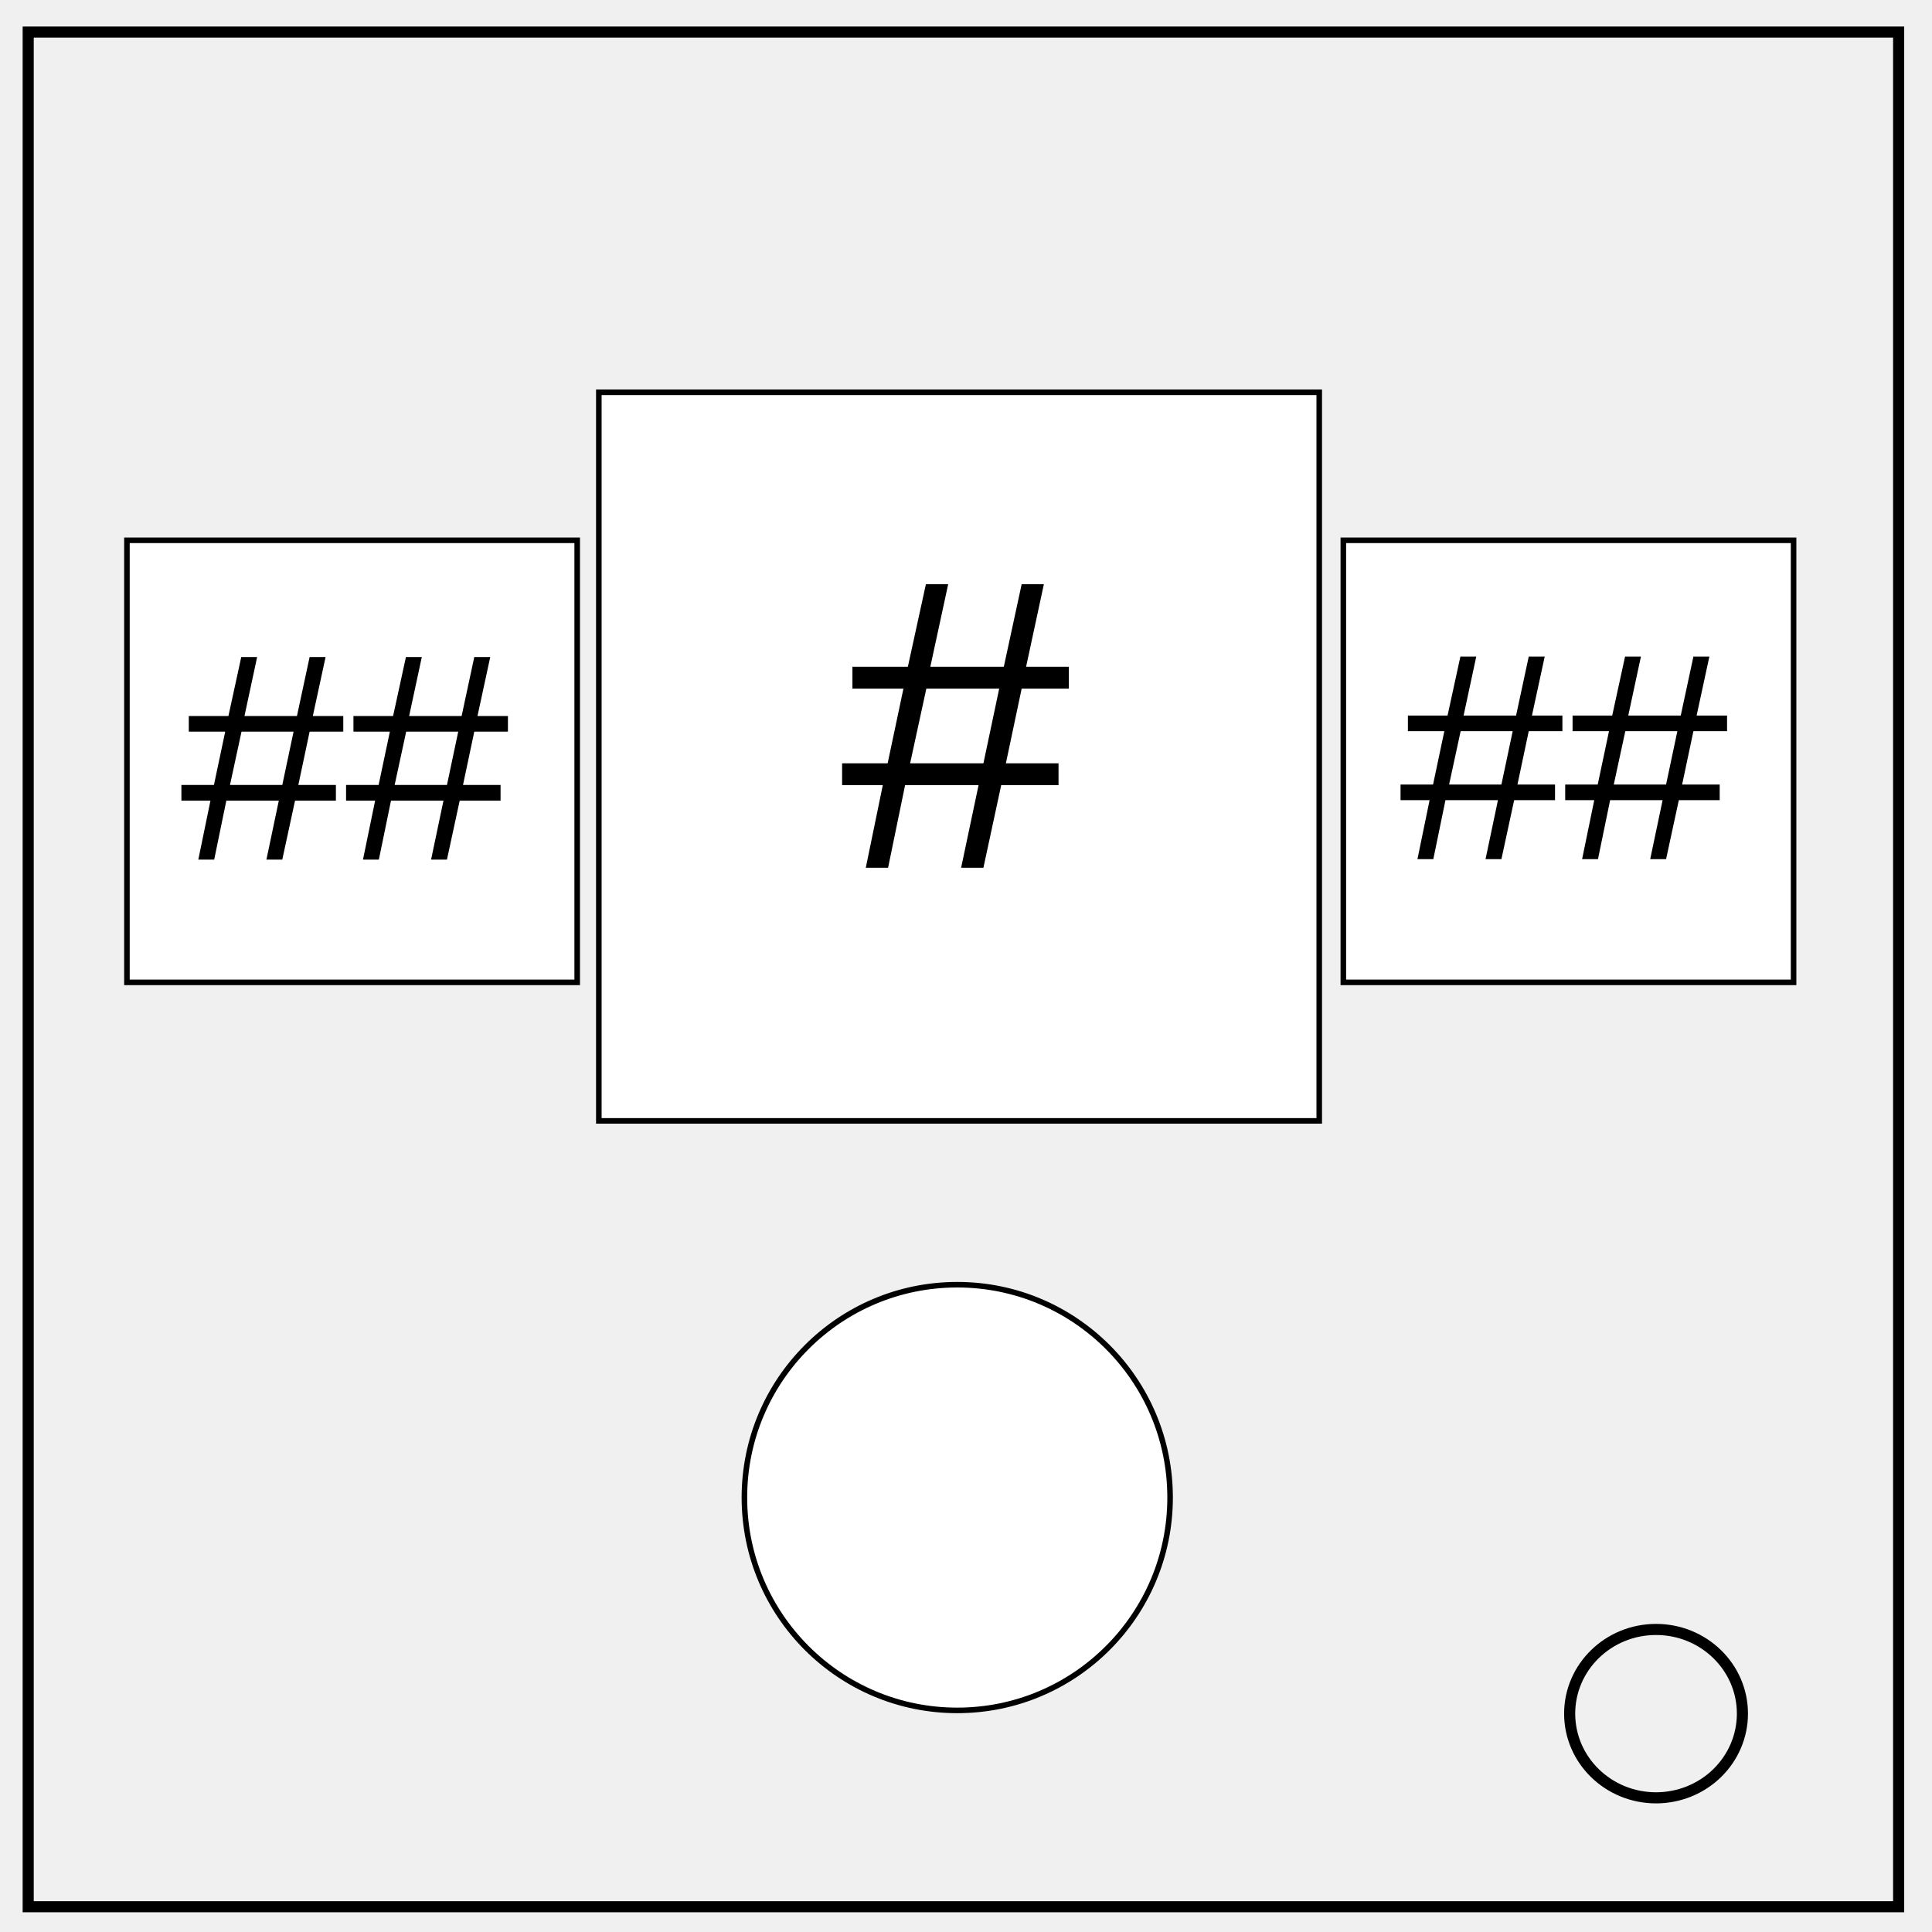
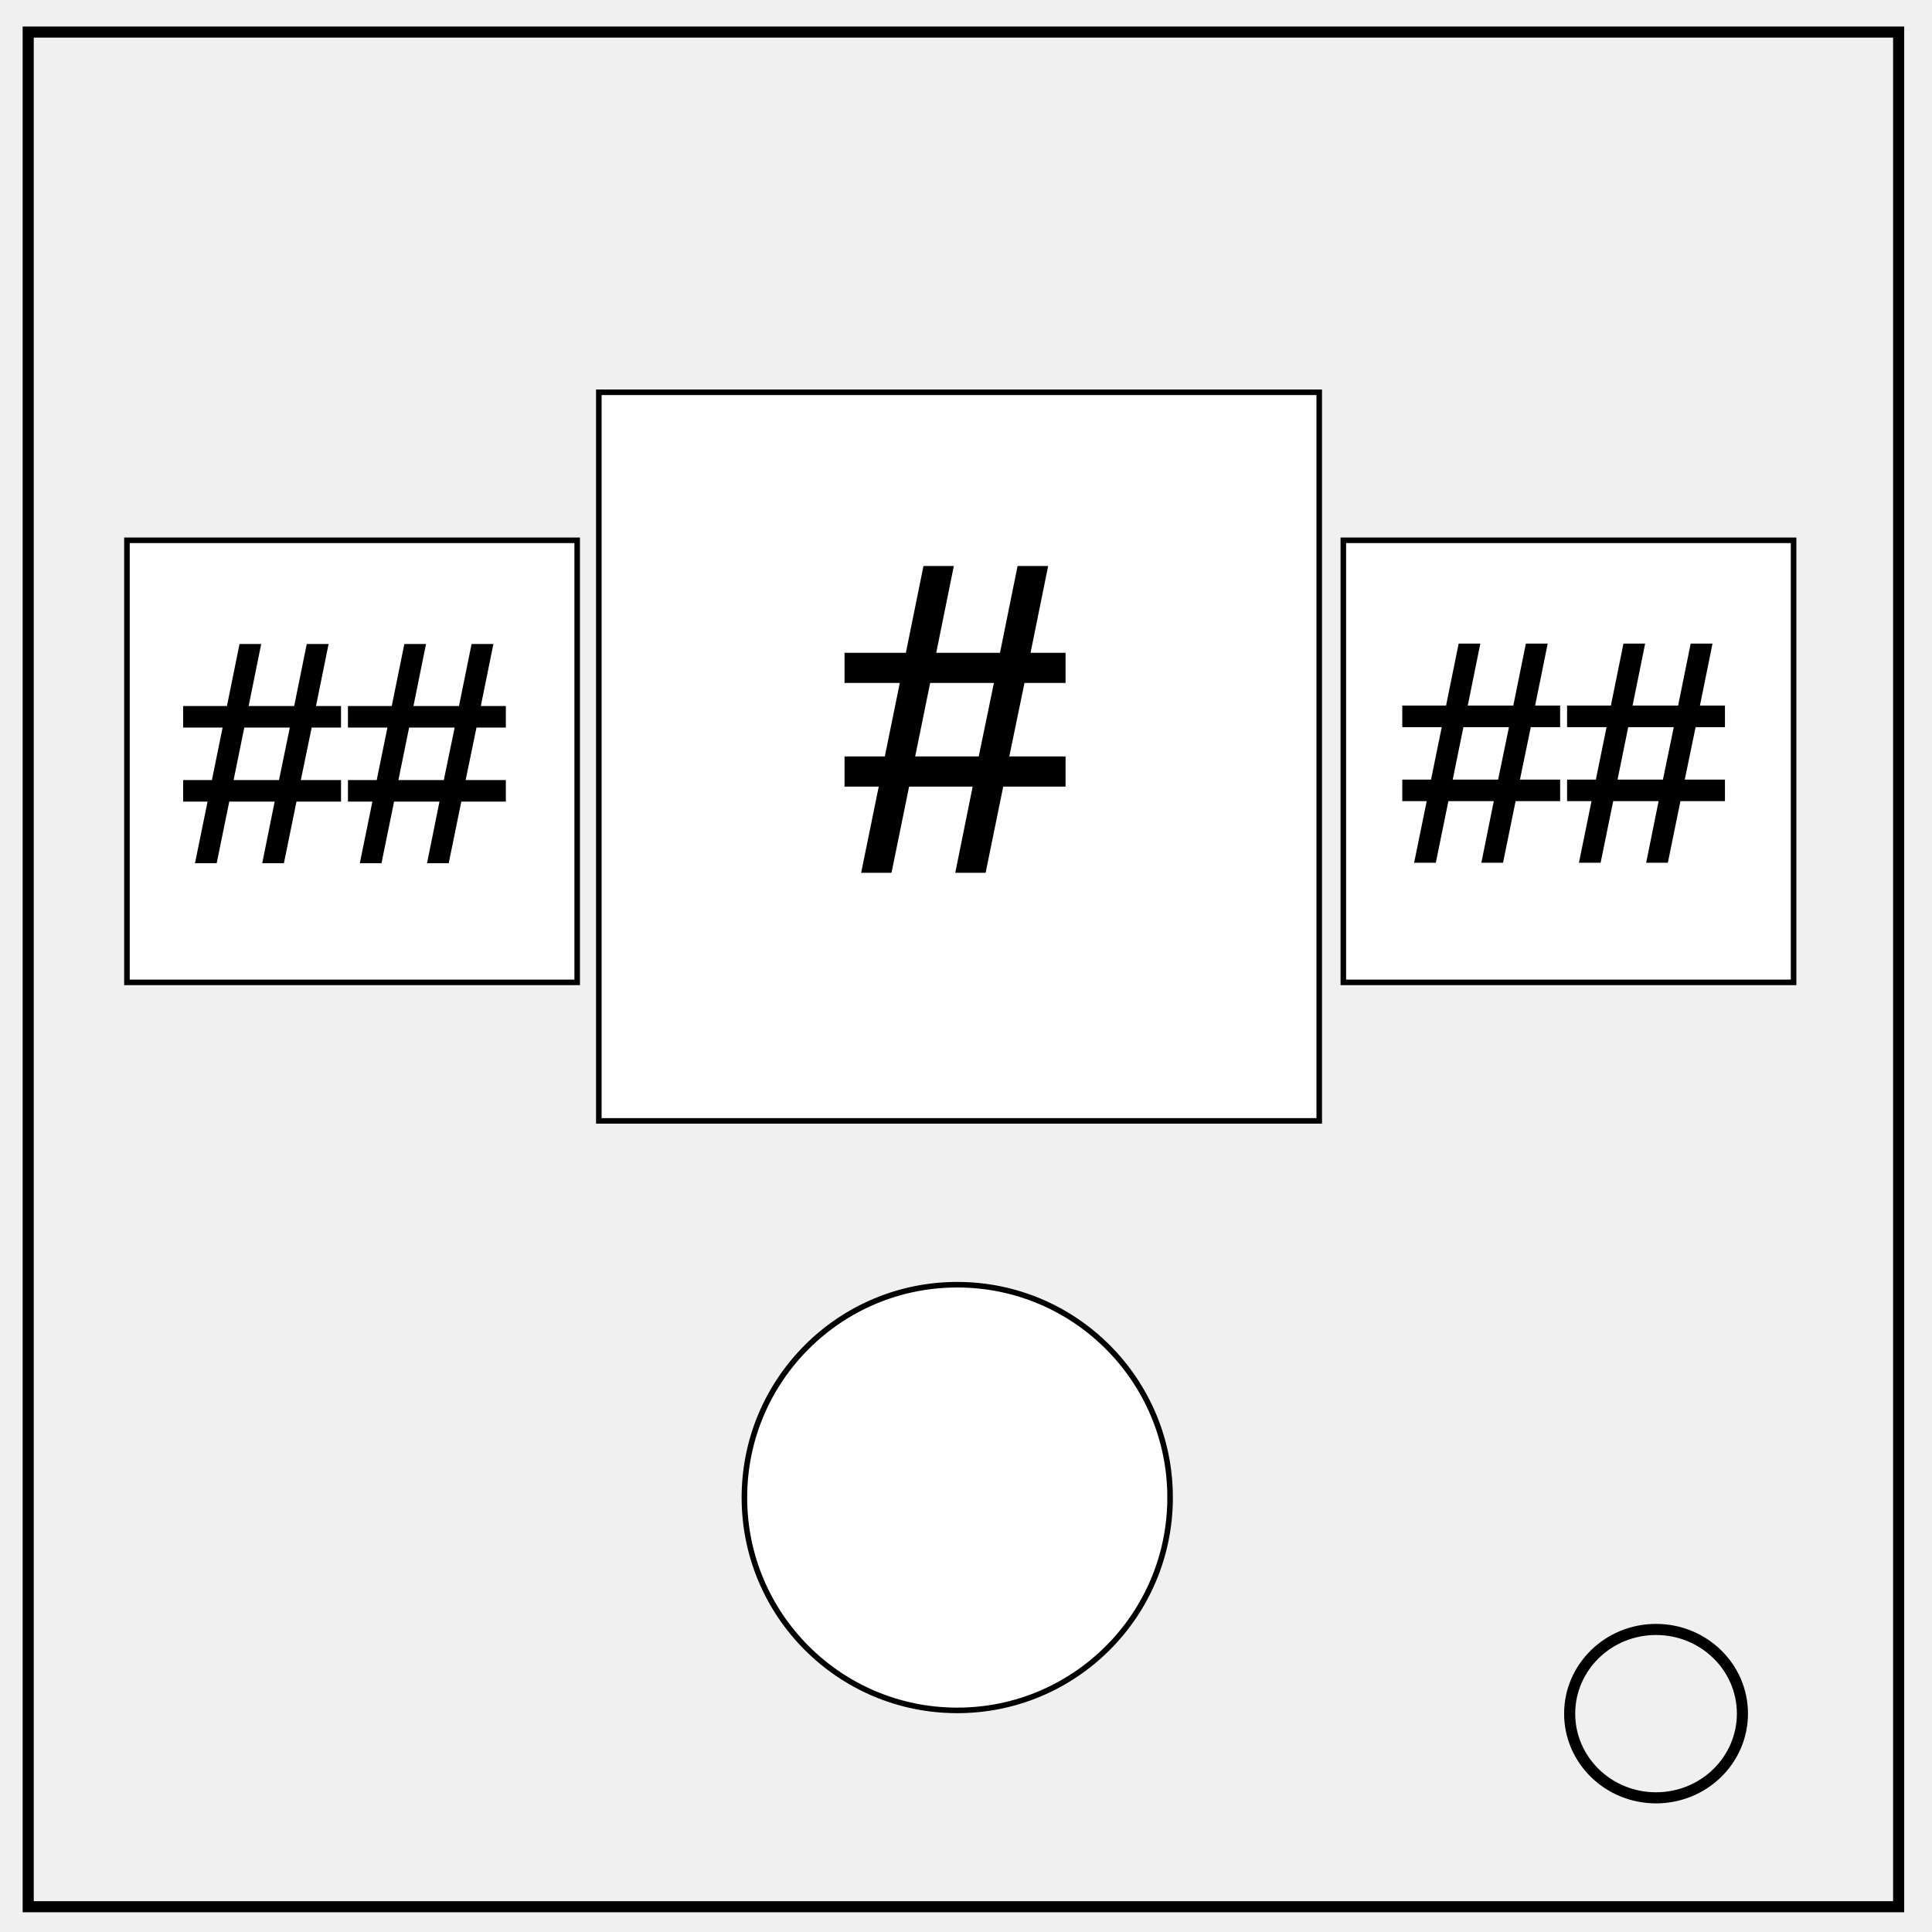
<svg xmlns="http://www.w3.org/2000/svg" viewBox="0 0 348 348" fill="none">
  <path d="M5.079 343.446h336.913V5.776H5.08z" stroke="#000" stroke-width="2" />
  <path d="M282.734 308.668c0 8.376 6.966 15.165 15.56 15.165 4.126 0 8.084-1.597 11.001-4.441 2.918-2.844 4.558-6.702 4.558-10.724 0-8.376-6.966-15.165-15.56-15.165-8.593 0-15.559 6.79-15.559 15.165z" stroke="#000" stroke-width="2" />
-   <path fill="#fff" stroke="#000" d="M22.864 97.322h81.102v79.627H22.864zM107.864 70.661h129.763v131.237H107.864zM241.966 97.322h81.102v79.627h-81.102z" />
+   <path fill="#fff" stroke="#000" d="M22.864 97.322h81.102v79.627H22.864zm85-26.661h129.763v131.237H107.864zm134.102 26.661h81.102v79.627h-81.102z" />
  <circle cx="172.424" cy="269.746" r="38.339" fill="#fff" stroke="#000" />
-   <text style="line-height:1.25;-inkscape-font-specification:Arial" x="32.441" y="154.831" font-weight="400" font-size="53.333" font-family="Arial" letter-spacing="0" word-spacing="0" fill="#000">
-     <tspan x="32.441" y="154.831">##</tspan>
-   </text>
-   <text style="line-height:1.25;-inkscape-font-specification:Arial" x="252.035" y="154.75" font-weight="400" font-size="53.333" font-family="Arial" letter-spacing="0" word-spacing="0" fill="#000">
-     <tspan x="252.035" y="154.75">##</tspan>
-   </text>
-   <text style="line-height:1.25;-inkscape-font-specification:Arial" x="151.356" y="156.305" font-weight="400" font-size="74.667" font-family="Arial" letter-spacing="0" word-spacing="0" fill="#000">
-     <tspan x="151.356" y="156.305">#</tspan>
-   </text>
+   <g aria-label="##" style="line-height:1.25;-inkscape-font-specification:Arial" font-weight="400" font-size="53.333" font-family="Arial" letter-spacing="0" word-spacing="0" fill="#000">
+     <path d="M35.123 155.482l2.266-11.094h-4.401v-3.88h5.182l1.927-9.453h-7.11v-3.88h7.891l2.266-11.172h3.906l-2.265 11.172h8.203l2.265-11.172h3.933l-2.266 11.172h4.505v3.88H56.14l-1.953 9.453h7.24v3.88h-8.022l-2.265 11.094h-3.906l2.24-11.094h-8.178l-2.265 11.094zm6.953-14.974h8.177l1.954-9.453h-8.204zM64.81 155.482l2.266-11.094h-4.4v-3.88h5.181l1.928-9.453h-7.11v-3.88h7.89l2.266-11.172h3.907l-2.266 11.172h8.203l2.266-11.172h3.932l-2.266 11.172h4.506v3.88h-5.287l-1.953 9.453h7.24v3.88h-8.021l-2.266 11.094H76.92l2.24-11.094h-8.178l-2.265 11.094zm6.954-14.974h8.177l1.953-9.453H73.69z" />
+   </g>
+   <g aria-label="##" style="line-height:1.25;-inkscape-font-specification:Arial" font-weight="400" font-size="53.333" font-family="Arial" letter-spacing="0" word-spacing="0" fill="#000">
+     <path d="M254.717 155.401l2.266-11.094h-4.401v-3.88h5.182l1.927-9.453h-7.11v-3.88h7.891l2.266-11.172h3.906l-2.265 11.172h8.203l2.265-11.172h3.933l-2.266 11.172h4.505v3.88h-5.286l-1.953 9.453h7.24v3.88h-8.022l-2.265 11.094h-3.906l2.24-11.094h-8.178l-2.265 11.094zm6.953-14.974h8.177l1.954-9.453h-8.204zM284.405 155.401l2.265-11.094h-4.4v-3.88h5.181l1.928-9.453h-7.11v-3.88h7.89l2.266-11.172h3.907l-2.266 11.172h8.203l2.266-11.172h3.932l-2.266 11.172h4.506v3.88h-5.287l-1.953 9.453h7.24v3.88h-8.021l-2.266 11.094h-3.906l2.24-11.094h-8.178l-2.265 11.094zm6.953-14.974h8.177l1.953-9.453h-8.203z" />
+   </g>
+   <g style="line-height:1.25;-inkscape-font-specification:Arial">
+     <path d="M155.111 157.216l3.172-15.53h-6.161v-5.433h7.255l2.698-13.235h-9.953v-5.432h11.047l3.171-15.64h5.47l-3.173 15.64h11.485l3.172-15.64h5.505l-3.172 15.64h6.307v5.432h-7.4l-2.735 13.235h10.135v5.432h-11.229l-3.172 15.531h-5.469l3.136-15.53h-11.448l-3.172 15.53zm9.735-20.963h11.448l2.734-13.235h-11.484z" aria-label="#" font-weight="400" font-size="74.667" font-family="Arial" letter-spacing="0" word-spacing="0" fill="#000" />
+   </g>
</svg>
